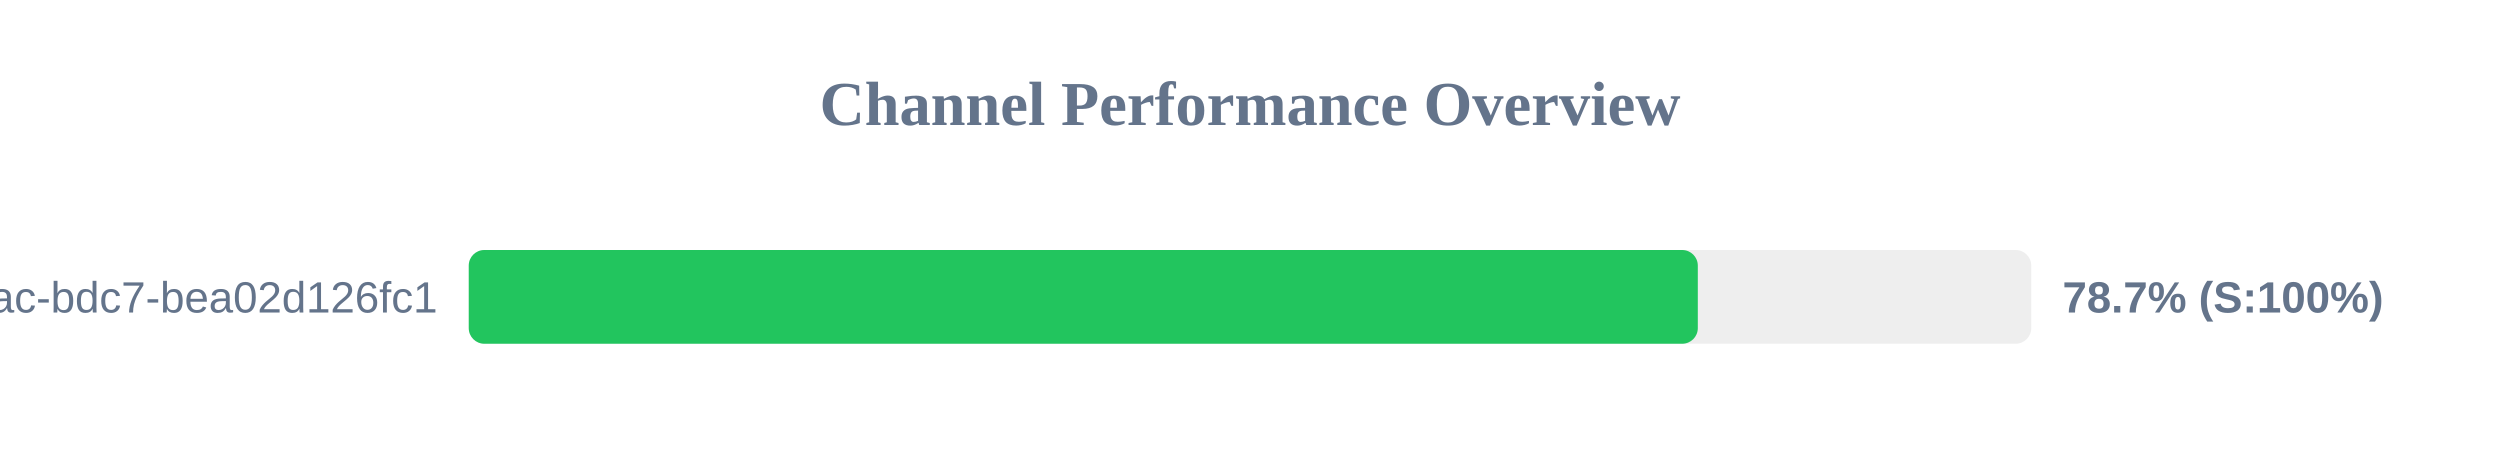
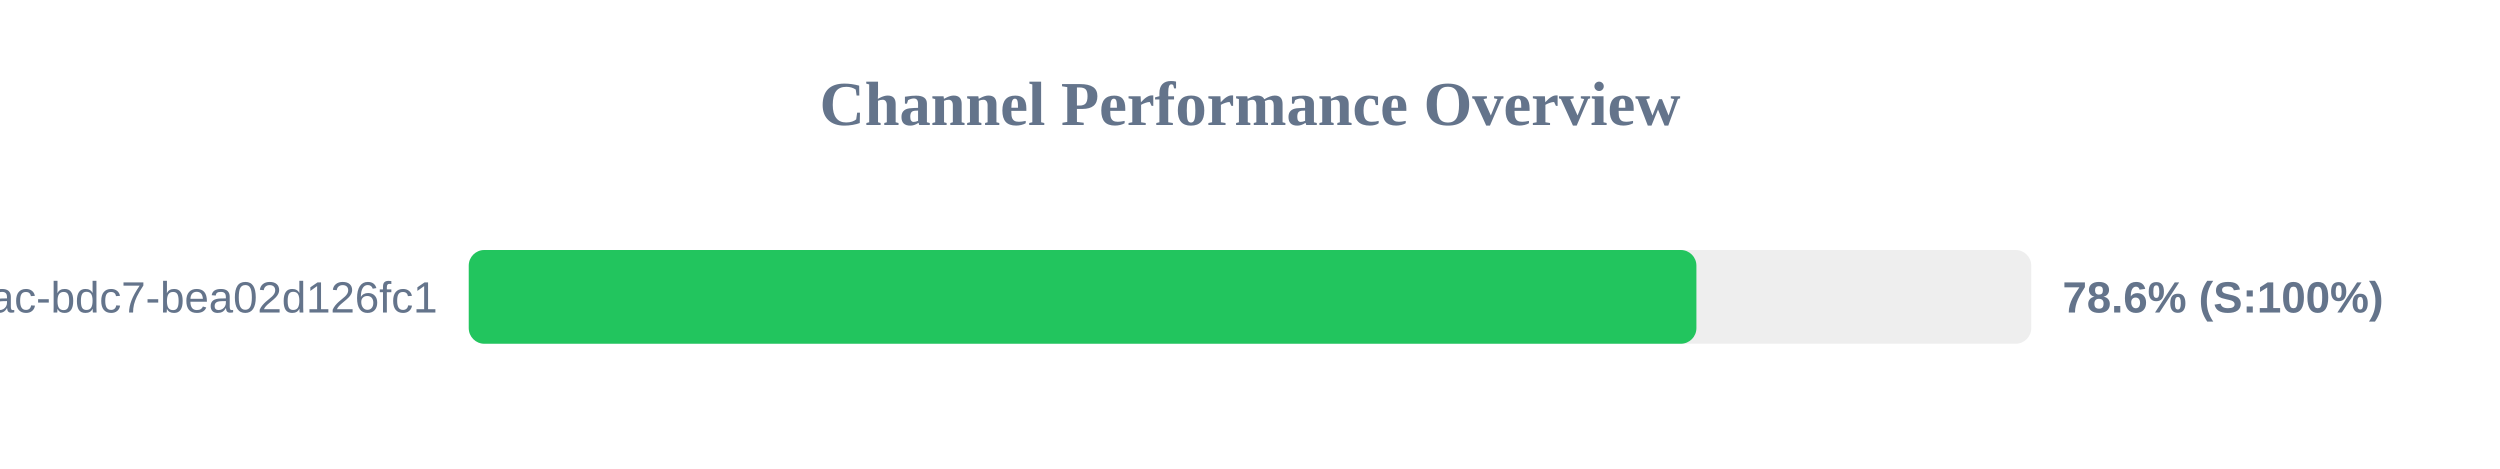
<svg xmlns="http://www.w3.org/2000/svg" width="800" height="150" version="1.1">
  <style>
        .row { font: 14px Arial; fill: #64748b; }
        .score { font: bold 14px Arial; fill: #64748b; }
    </style>
  <text x="400" y="40" text-anchor="middle" font-size="20px" font-weight="bold" fill="#64748b">Channel Performance Overview</text>
  <rect x="150" y="80" width="500" height="30" fill="#eee" rx="5" />
-   <rect x="150" y="80" width="393.3" height="30" fill="#22c55e" rx="5" />
+   <rect x="150" y="80" width="392.85" height="30" fill="#22c55e" rx="5" />
  <text x="140" y="100" text-anchor="end" class="row">?uuid=e31ad3e6-e341-42ac-bdc7-bea02d126fc1</text>
-   <text x="660" y="100" text-anchor="start" class="score">78.7% (S:100%)</text>
+   <text x="660" y="100" text-anchor="start" class="score">78.6% (S:100%)</text>
</svg>
